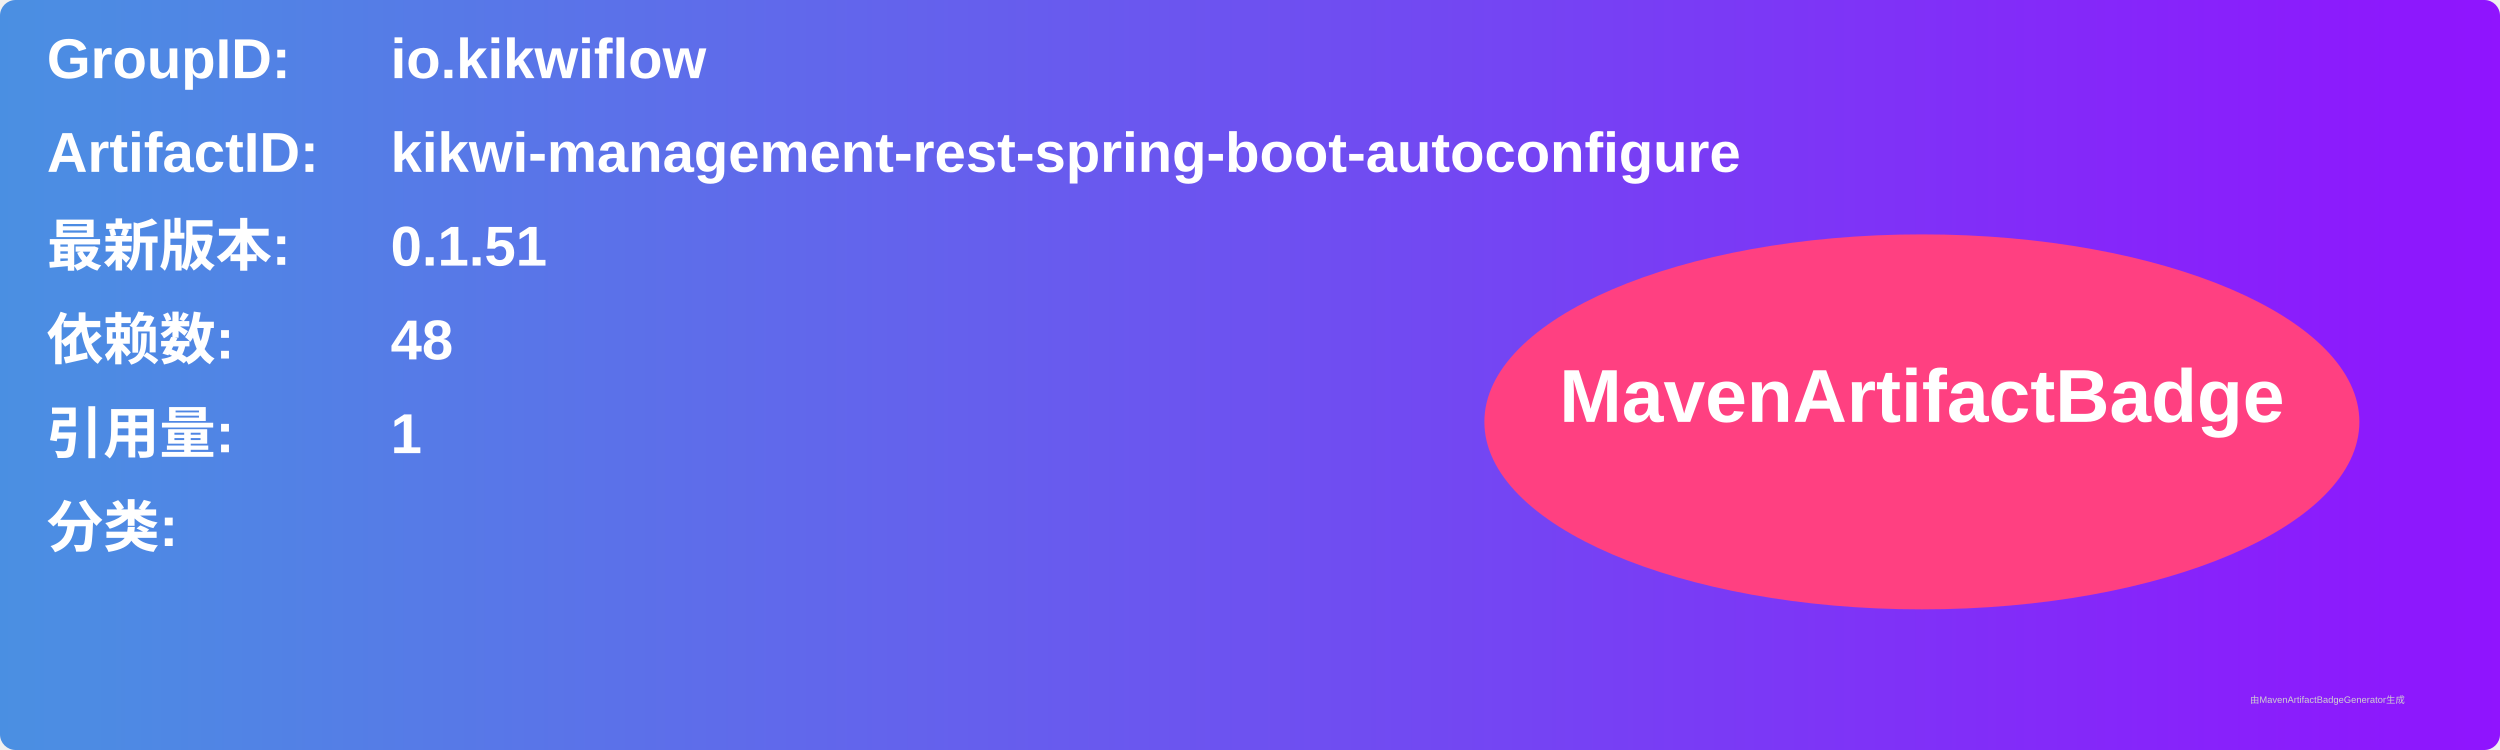
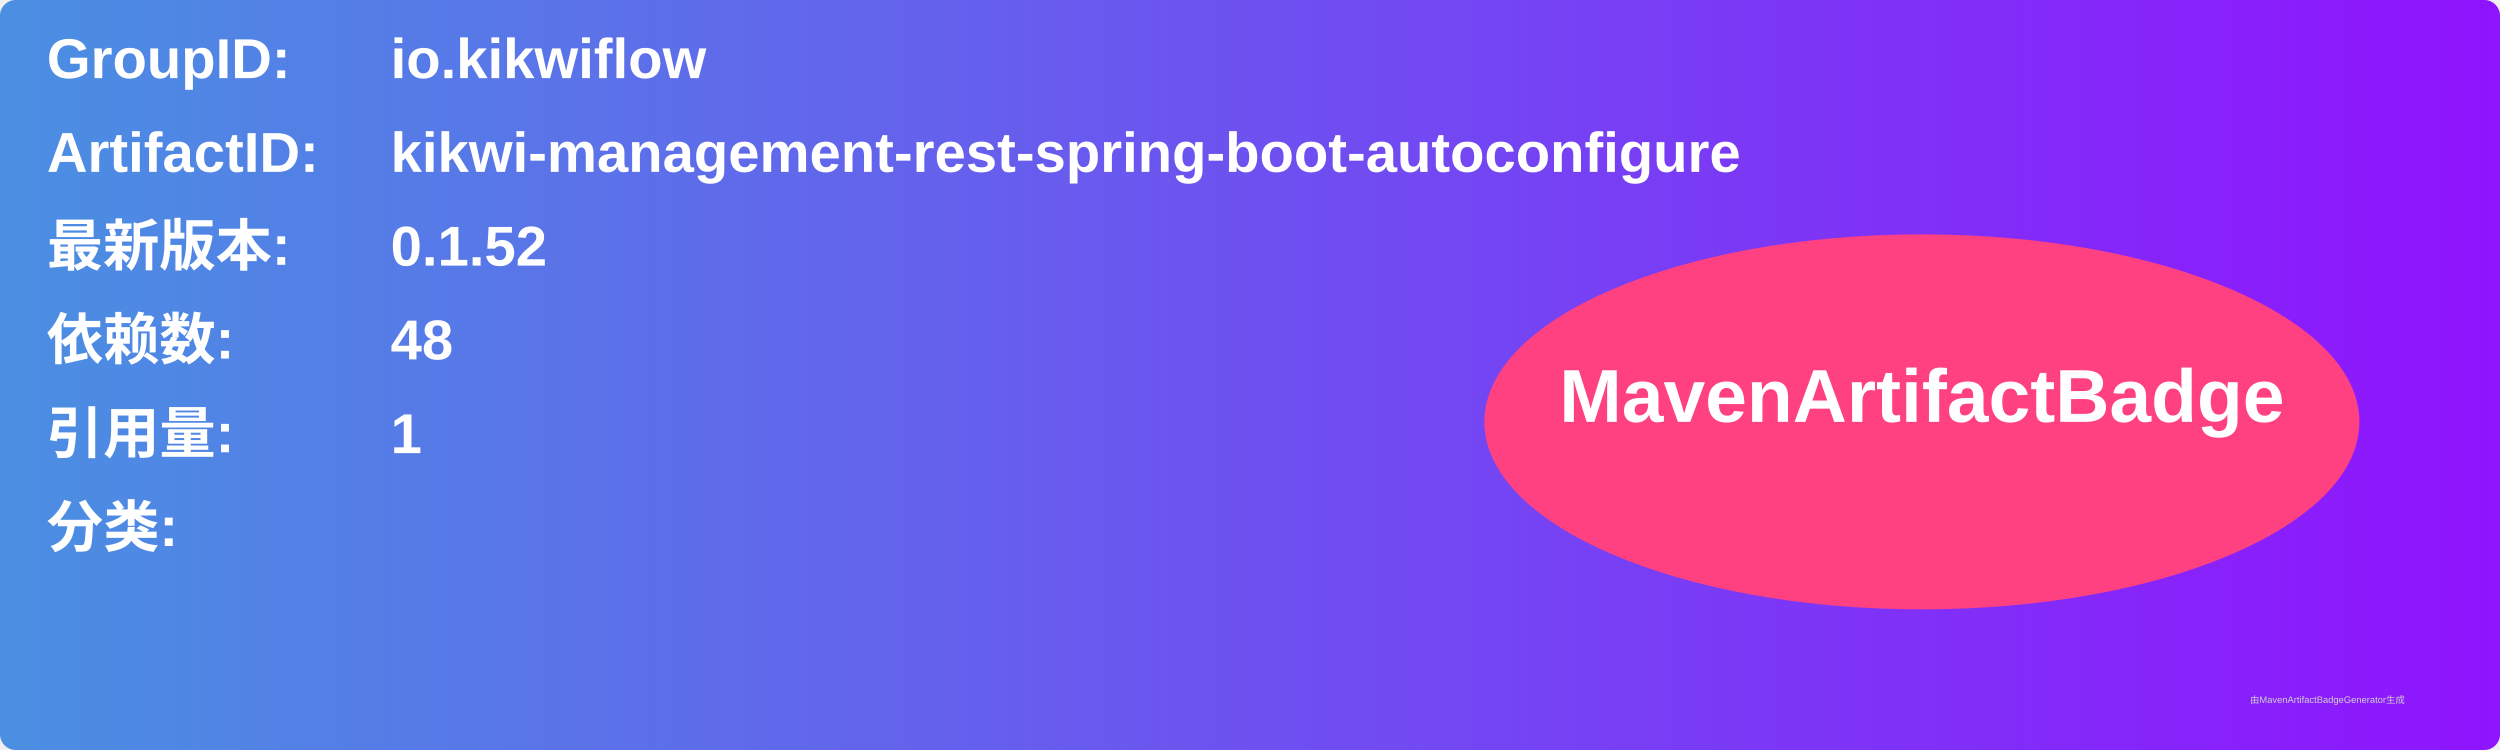
<svg xmlns="http://www.w3.org/2000/svg" width="800" height="240" viewBox="0 0 800 240">
  <linearGradient id="grad" x1="0%" y1="0%" x2="100%" y2="0%">
    <stop offset="0%" stop-color="#4a90e2" />
    <stop offset="100%" stop-color="#9013fe" />
  </linearGradient>
  <rect width="100%" height="100%" rx="5" ry="5" fill="url(#grad)" />
  <g transform="translate(15, 15)">
    <text x="0" y="10" font-family="Arial" font-size="18" fill="white" font-weight="bold" width="260">GroupID:</text>
    <text x="110" y="10" font-family="Arial" font-size="18" fill="white" font-weight="bold" width="460">io.kikwiflow</text>
    <text x="0" y="40" font-family="Arial" font-size="18" fill="white" font-weight="bold" width="260">ArtifactID:</text>
    <text x="110" y="40" font-family="Arial" font-size="18" fill="white" font-weight="bold" width="460">kikwi-management-rest-spring-boot-autoconfigure</text>
    <text x="0" y="70" font-family="Arial" font-size="18" fill="white" font-weight="bold">最新版本:</text>
    <text x="110" y="70" font-family="Arial" font-size="18" fill="white" font-weight="bold">
-       <tspan font-weight="bold">0.1.51</tspan>
+       <tspan font-weight="bold">0.1.52</tspan>
    </text>
    <text x="0" y="100" font-family="Arial" font-size="18" fill="white" font-weight="bold">依赖数: </text>
    <text x="110" y="100" font-family="Arial" font-size="18" fill="white">
      <tspan font-weight="bold">48</tspan>
    </text>
    <text x="0" y="130" font-family="Arial" font-size="18" fill="white" font-weight="bold">引用量: </text>
    <text x="110" y="130" font-family="Arial" font-size="18" fill="white">
      <tspan font-weight="bold">1</tspan>
    </text>
    <text x="0" y="160" font-family="Arial" font-size="18" fill="white" font-weight="bold">分类:</text>
    <text x="10" y="190" font-family="Arial" font-size="10" fill="white">
      <tspan font-weight="bold" />
    </text>
    <ellipse cx="600" cy="120" rx="140" ry="60" fill="#ff4081" />
    <text x="600" y="120" text-anchor="middle" font-family="Arial" font-size="24" fill="white" font-weight="bold">MavenArtifactBadge</text>
  </g>
  <text x="720" y="225" font-family="Arial" font-size="3" fill="#d0d0d0">由MavenArtifactBadgeGenerator生成</text>
</svg>
